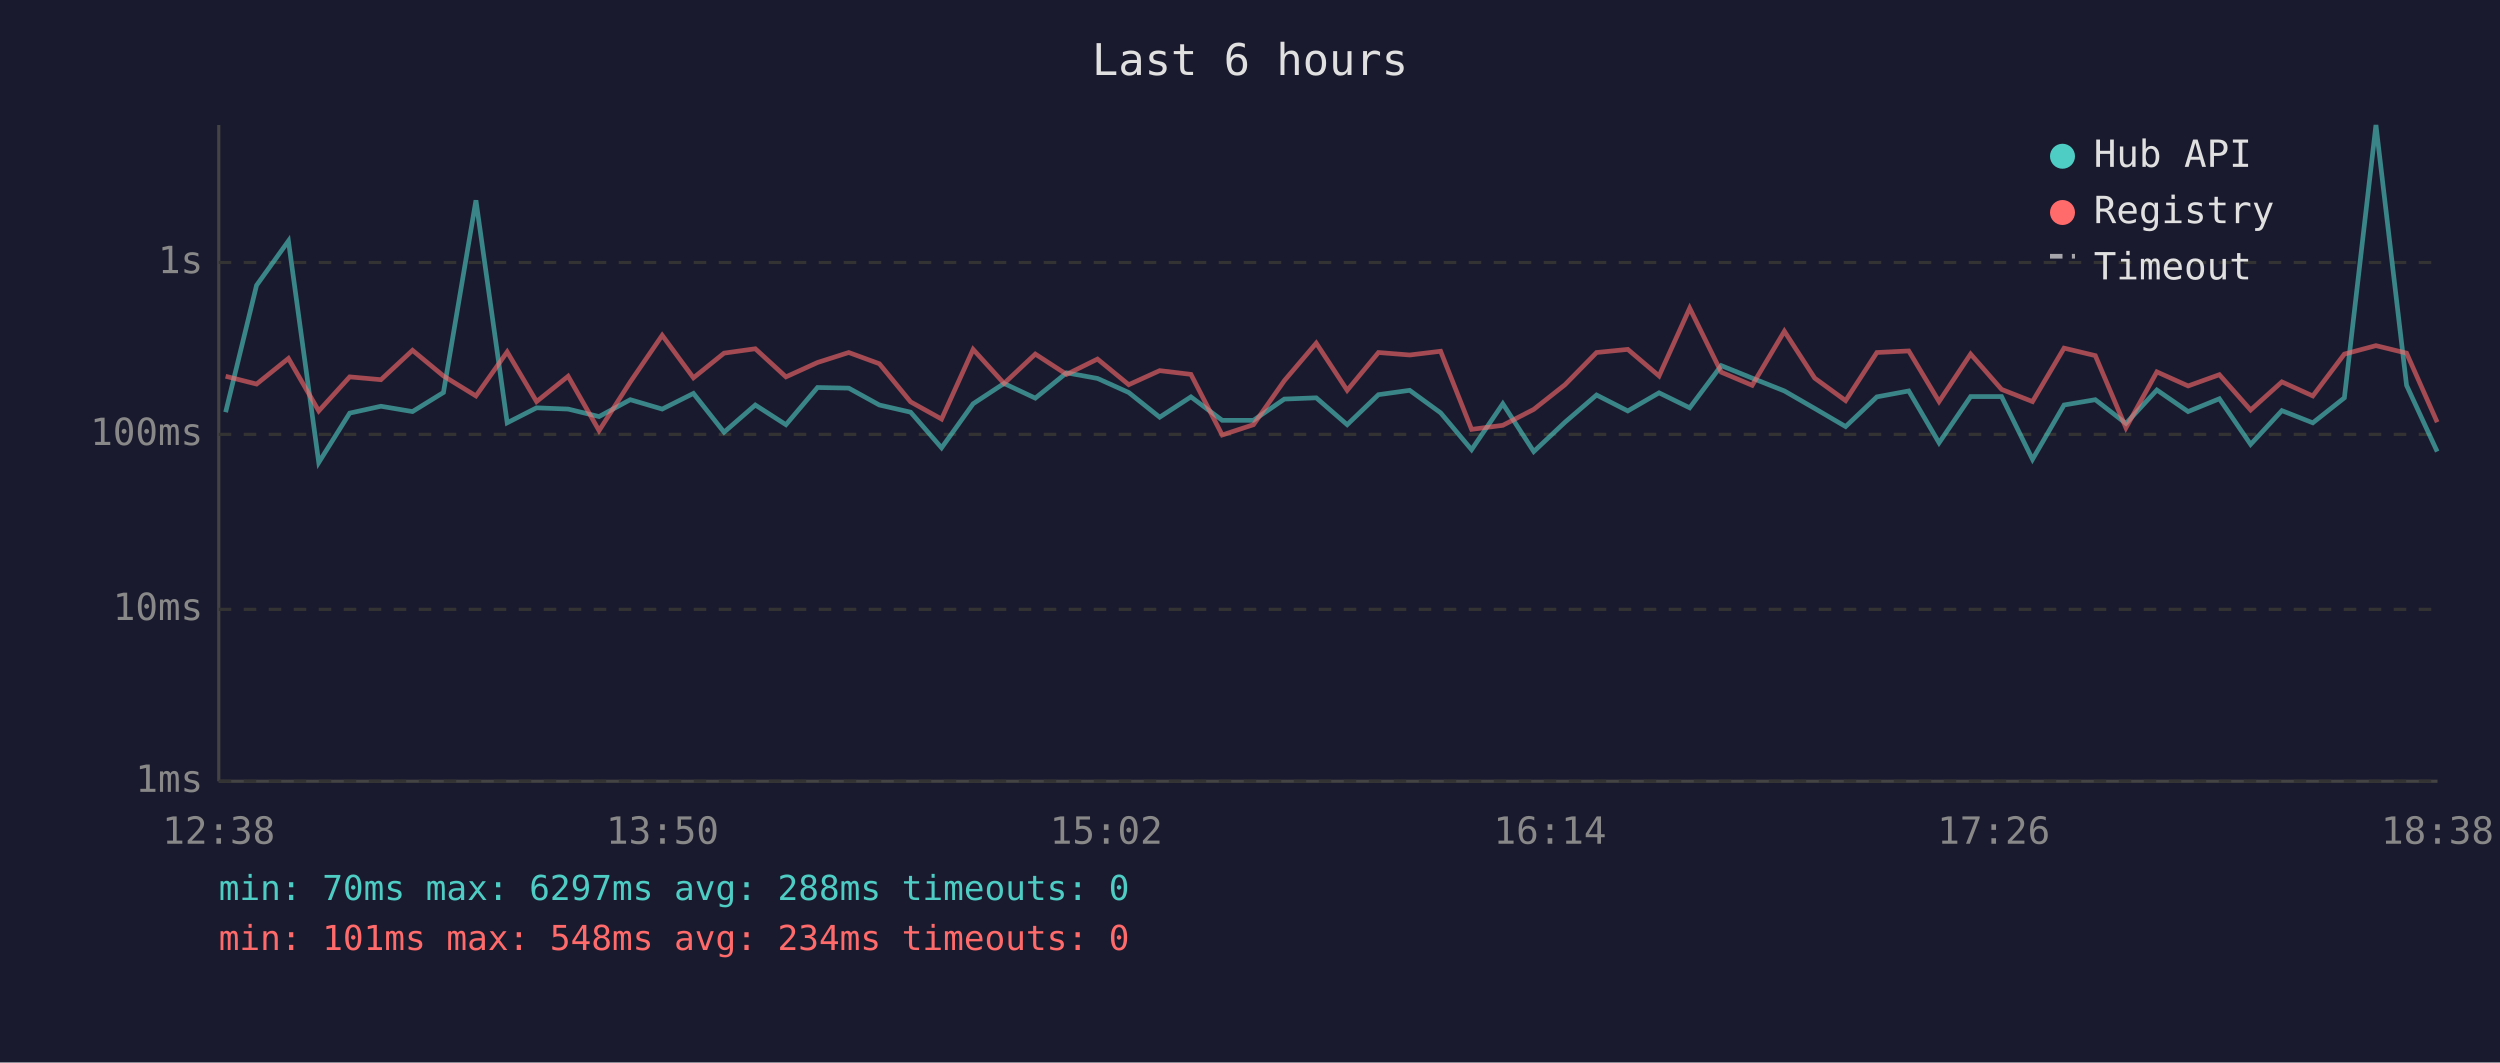
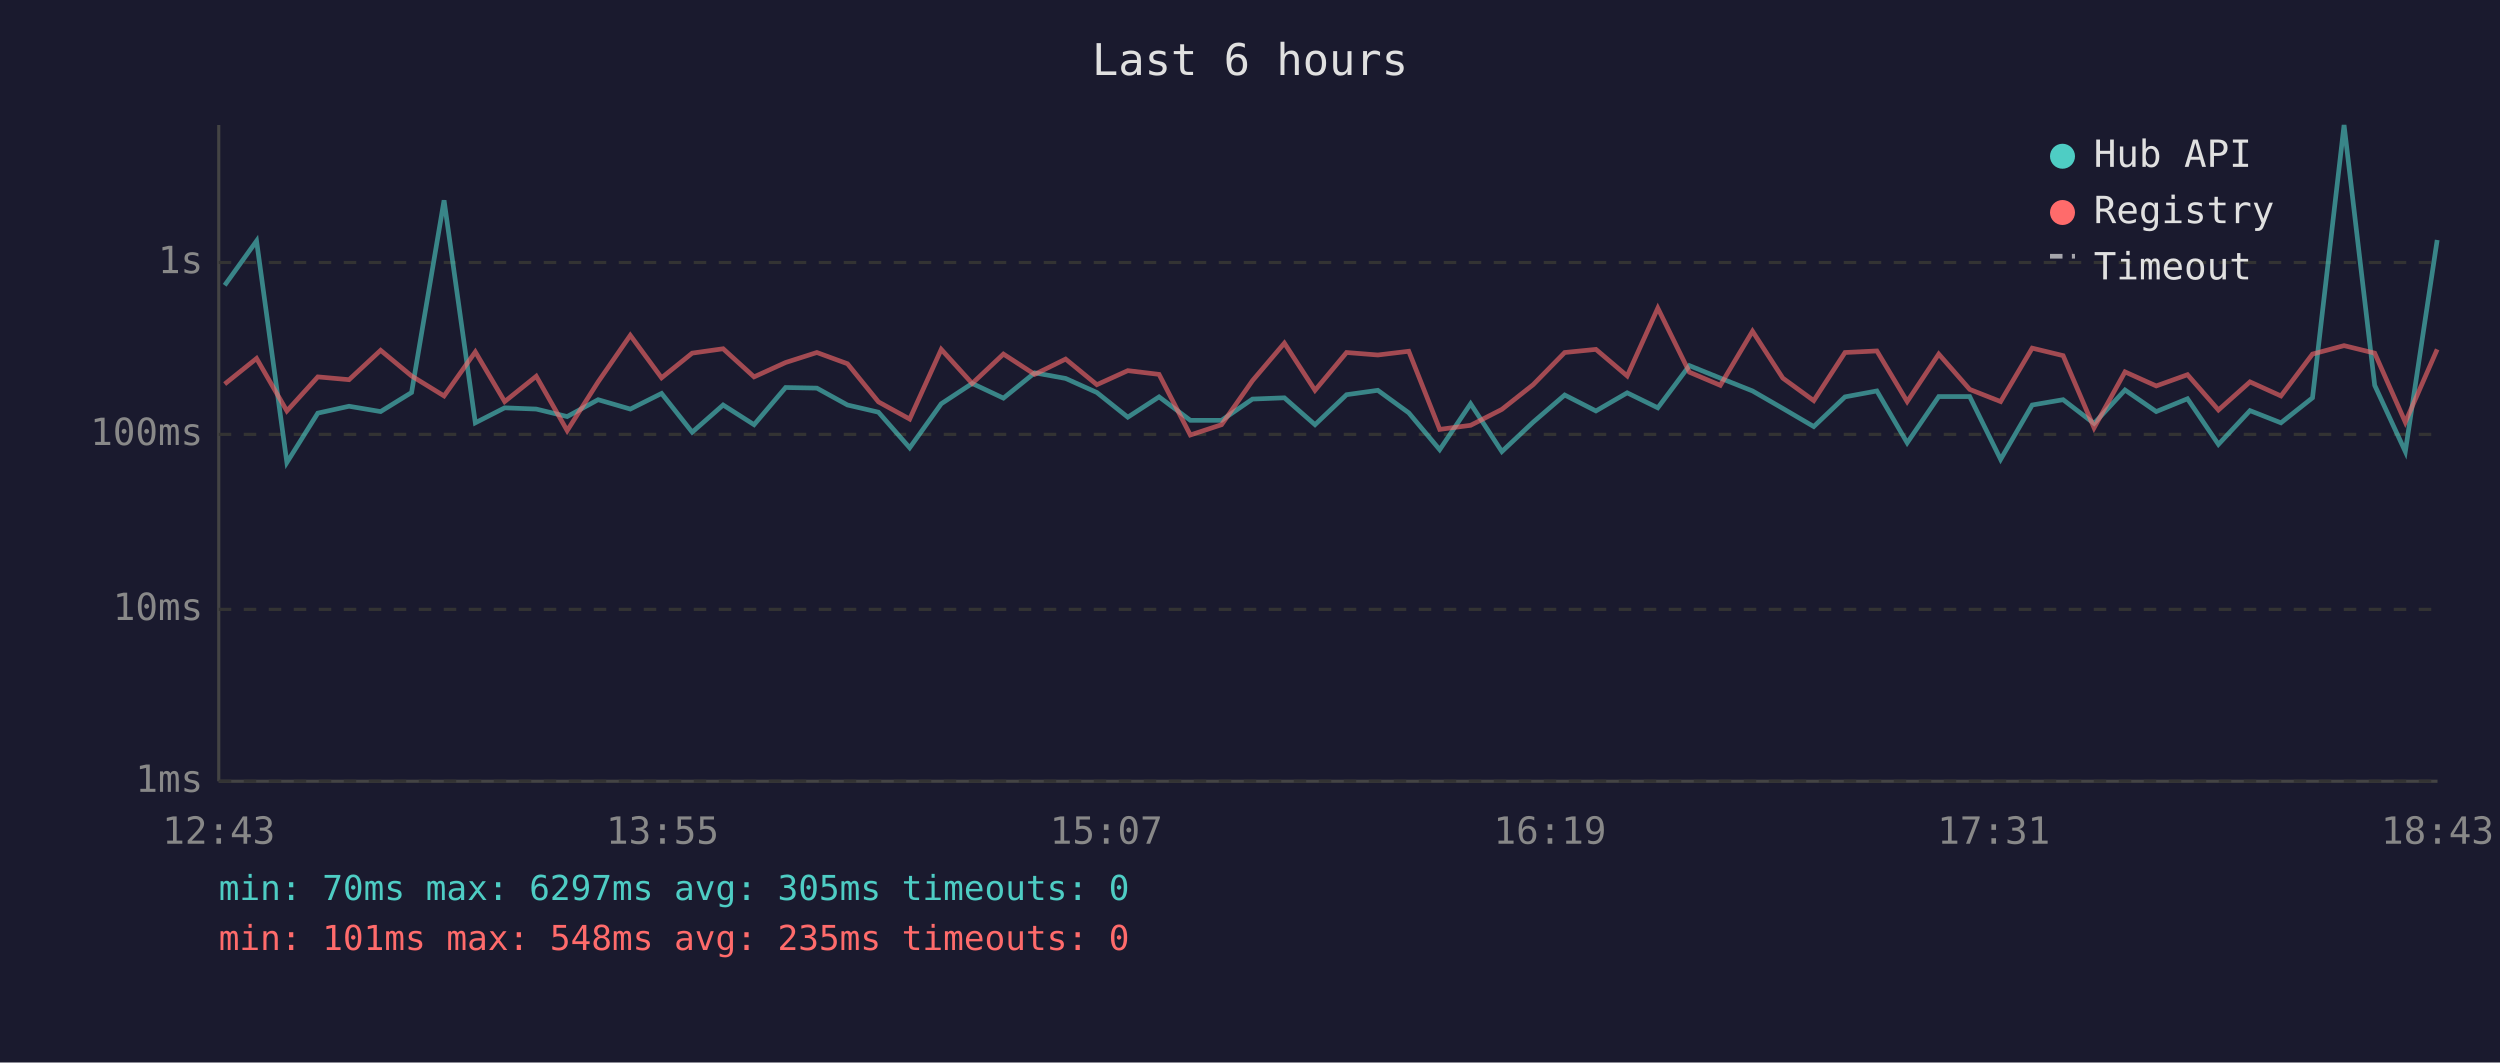
<svg xmlns="http://www.w3.org/2000/svg" viewBox="0 0 800 340" font-family="monospace" font-size="12">
  <rect width="800" height="340" fill="#1a1a2e" />
  <text x="400" y="24" fill="#e0e0e0" font-size="14" text-anchor="middle">Last 6 hours</text>
  <line x1="70" y1="40" x2="70" y2="250" stroke="#444" stroke-width="1" />
  <line x1="70" y1="250" x2="780" y2="250" stroke="#444" stroke-width="1" />
  <line x1="70" y1="250" x2="780" y2="250" stroke="#333" stroke-width="1" stroke-dasharray="4" />
  <text x="65" y="250" fill="#888" text-anchor="end" dominant-baseline="middle">1ms</text>
  <line x1="70" y1="195" x2="780" y2="195" stroke="#333" stroke-width="1" stroke-dasharray="4" />
  <text x="65" y="195" fill="#888" text-anchor="end" dominant-baseline="middle">10ms</text>
  <line x1="70" y1="139" x2="780" y2="139" stroke="#333" stroke-width="1" stroke-dasharray="4" />
  <text x="65" y="139" fill="#888" text-anchor="end" dominant-baseline="middle">100ms</text>
  <line x1="70" y1="84" x2="780" y2="84" stroke="#333" stroke-width="1" stroke-dasharray="4" />
  <text x="65" y="84" fill="#888" text-anchor="end" dominant-baseline="middle">1s</text>
-   <text x="70" y="270" fill="#888" text-anchor="middle">12:38</text>
-   <text x="212" y="270" fill="#888" text-anchor="middle">13:50</text>
-   <text x="354" y="270" fill="#888" text-anchor="middle">15:02</text>
-   <text x="496" y="270" fill="#888" text-anchor="middle">16:14</text>
-   <text x="638" y="270" fill="#888" text-anchor="middle">17:26</text>
-   <text x="780" y="270" fill="#888" text-anchor="middle">18:38</text>
-   <polyline points="72.2,131.9 82.1,91.3 92.3,77.1 102.0,148.0 111.9,132.2 121.9,130.0 132.0,131.7 141.9,125.6 152.3,64.1 162.3,135.3 171.7,130.5 181.8,130.9 191.7,133.3 201.7,127.9 211.9,130.9 221.9,125.9 231.7,138.3 241.7,129.6 251.5,135.9 261.6,124.0 271.6,124.2 281.4,129.6 291.4,131.9 301.3,143.3 311.4,129.2 321.3,122.7 331.3,127.4 341.3,119.3 351.2,121.1 361.2,125.6 371.1,133.5 381.1,127.0 391.1,134.5 401.1,134.5 411.0,127.7 421.2,127.3 431.1,135.9 441.1,126.3 451.1,124.9 461.0,132.1 470.9,143.9 480.9,129.2 490.8,144.5 500.8,135.1 510.9,126.4 520.9,131.5 530.9,125.7 540.7,130.5 550.8,117.0 560.7,121.0 571.0,125.1 580.7,130.7 590.6,136.5 600.6,127.0 610.8,125.1 620.5,141.7 630.6,126.9 640.5,126.9 650.4,147.0 660.5,129.6 670.5,127.9 680.3,135.5 690.2,124.8 700.2,131.7 710.2,127.6 720.2,142.2 730.2,131.4 740.1,135.3 750.2,127.3 760.3,40.0 770.1,123.3 779.9,144.5" fill="none" stroke="#4ecdc4" stroke-width="1.5" opacity="0.6" />
-   <polyline points="72.2,120.4 82.1,122.9 92.3,114.7 102.0,131.5 111.9,120.6 121.9,121.5 132.0,112.1 141.9,120.3 152.3,126.7 162.3,112.6 171.7,128.5 181.8,120.4 191.7,137.8 201.7,122.2 211.9,107.3 221.9,120.9 231.7,113.0 241.7,111.6 251.5,120.6 261.6,116.0 271.6,112.8 281.4,116.4 291.4,128.6 301.3,134.1 311.4,111.8 321.3,122.7 331.3,113.3 341.3,119.8 351.2,114.9 361.2,123.1 371.1,118.6 381.1,119.8 391.1,139.2 401.1,135.9 411.0,121.8 421.2,109.8 431.1,124.9 441.1,112.8 451.1,113.6 461.0,112.4 470.9,137.4 480.9,136.1 490.8,131.0 500.8,123.1 510.9,112.8 520.9,111.8 530.9,120.3 540.7,98.6 550.8,119.1 560.7,123.3 571.0,106.0 580.7,121.0 590.6,128.2 600.6,112.8 610.8,112.3 620.5,128.5 630.6,113.3 640.5,124.6 650.4,128.5 660.5,111.4 670.5,113.8 680.3,136.9 690.2,119.0 700.2,123.5 710.2,119.9 720.2,131.2 730.2,122.2 740.1,126.7 750.2,113.3 760.3,110.6 770.1,113.0 779.9,135.1" fill="none" stroke="#ff6b6b" stroke-width="1.5" opacity="0.6" />
+   <text x="70" y="270" fill="#888" text-anchor="middle">12:43</text>
+   <text x="212" y="270" fill="#888" text-anchor="middle">13:55</text>
+   <text x="354" y="270" fill="#888" text-anchor="middle">15:07</text>
+   <text x="496" y="270" fill="#888" text-anchor="middle">16:19</text>
+   <text x="638" y="270" fill="#888" text-anchor="middle">17:31</text>
+   <text x="780" y="270" fill="#888" text-anchor="middle">18:43</text>
+   <polyline points="71.9,91.3 82.1,77.1 91.8,148.0 101.7,132.2 111.7,130.0 121.8,131.7 131.7,125.6 142.1,64.1 152.1,135.3 161.5,130.5 171.6,130.9 181.5,133.3 191.4,127.9 201.7,130.9 211.7,125.9 221.5,138.3 231.4,129.6 241.3,135.9 251.4,124.0 261.4,124.2 271.2,129.6 281.1,131.9 291.1,143.3 301.2,129.2 311.1,122.7 321.1,127.4 331.1,119.3 341.0,121.1 351.0,125.6 360.9,133.5 370.9,127.0 380.9,134.5 390.9,134.5 400.8,127.7 411.0,127.3 420.8,135.9 430.9,126.3 440.9,124.9 450.8,132.1 460.7,143.9 470.6,129.2 480.6,144.5 490.6,135.1 500.7,126.4 510.7,131.5 520.7,125.7 530.5,130.5 540.6,117.0 550.5,121.0 560.8,125.1 570.5,130.7 580.4,136.5 590.4,127.0 600.6,125.1 610.3,141.7 620.4,126.9 630.3,126.9 640.2,147.0 650.3,129.6 660.2,127.9 670.1,135.5 680.0,124.8 690.0,131.7 700.0,127.6 709.9,142.2 720.0,131.4 729.9,135.3 740.0,127.3 750.1,40.0 759.9,123.3 769.7,144.5 779.9,76.8" fill="none" stroke="#4ecdc4" stroke-width="1.5" opacity="0.6" />
+   <polyline points="71.9,122.9 82.1,114.7 91.8,131.5 101.7,120.6 111.7,121.5 121.8,112.1 131.7,120.3 142.1,126.7 152.1,112.6 161.5,128.5 171.6,120.4 181.5,137.8 191.4,122.2 201.7,107.3 211.7,120.9 221.5,113.0 231.4,111.6 241.3,120.6 251.4,116.0 261.4,112.8 271.2,116.4 281.1,128.6 291.1,134.1 301.2,111.8 311.1,122.7 321.1,113.3 331.1,119.8 341.0,114.9 351.0,123.1 360.9,118.6 370.9,119.8 380.9,139.2 390.9,135.9 400.8,121.8 411.0,109.8 420.8,124.9 430.9,112.8 440.9,113.6 450.8,112.4 460.7,137.4 470.6,136.1 480.6,131.0 490.6,123.1 500.7,112.8 510.7,111.8 520.7,120.3 530.5,98.6 540.6,119.1 550.5,123.3 560.8,106.0 570.5,121.0 580.4,128.2 590.4,112.8 600.6,112.3 610.3,128.5 620.4,113.3 630.3,124.6 640.2,128.5 650.3,111.4 660.2,113.8 670.1,136.9 680.0,119.0 690.0,123.5 700.0,119.9 709.9,131.2 720.0,122.2 729.9,126.7 740.0,113.3 750.1,110.6 759.9,113.0 769.7,135.1 779.9,111.8" fill="none" stroke="#ff6b6b" stroke-width="1.5" opacity="0.6" />
  <circle cx="660" cy="50" r="4" fill="#4ecdc4" />
  <text x="670" y="50" fill="#e0e0e0" dominant-baseline="middle">Hub API</text>
  <circle cx="660" cy="68" r="4" fill="#ff6b6b" />
  <text x="670" y="68" fill="#e0e0e0" dominant-baseline="middle">Registry</text>
  <line x1="656" y1="82" x2="664" y2="82" stroke="#e0e0e0" stroke-width="1.5" stroke-dasharray="4,3" opacity="0.7" />
  <text x="670" y="86" fill="#e0e0e0" dominant-baseline="middle">Timeout</text>
-   <text x="70" y="288" fill="#4ecdc4" font-size="11">min: 70ms  max: 6297ms  avg: 288ms  timeouts: 0</text>
-   <text x="70" y="304" fill="#ff6b6b" font-size="11">min: 101ms  max: 548ms  avg: 234ms  timeouts: 0</text>
+   <text x="70" y="288" fill="#4ecdc4" font-size="11">min: 70ms  max: 6297ms  avg: 305ms  timeouts: 0</text>
+   <text x="70" y="304" fill="#ff6b6b" font-size="11">min: 101ms  max: 548ms  avg: 235ms  timeouts: 0</text>
</svg>
